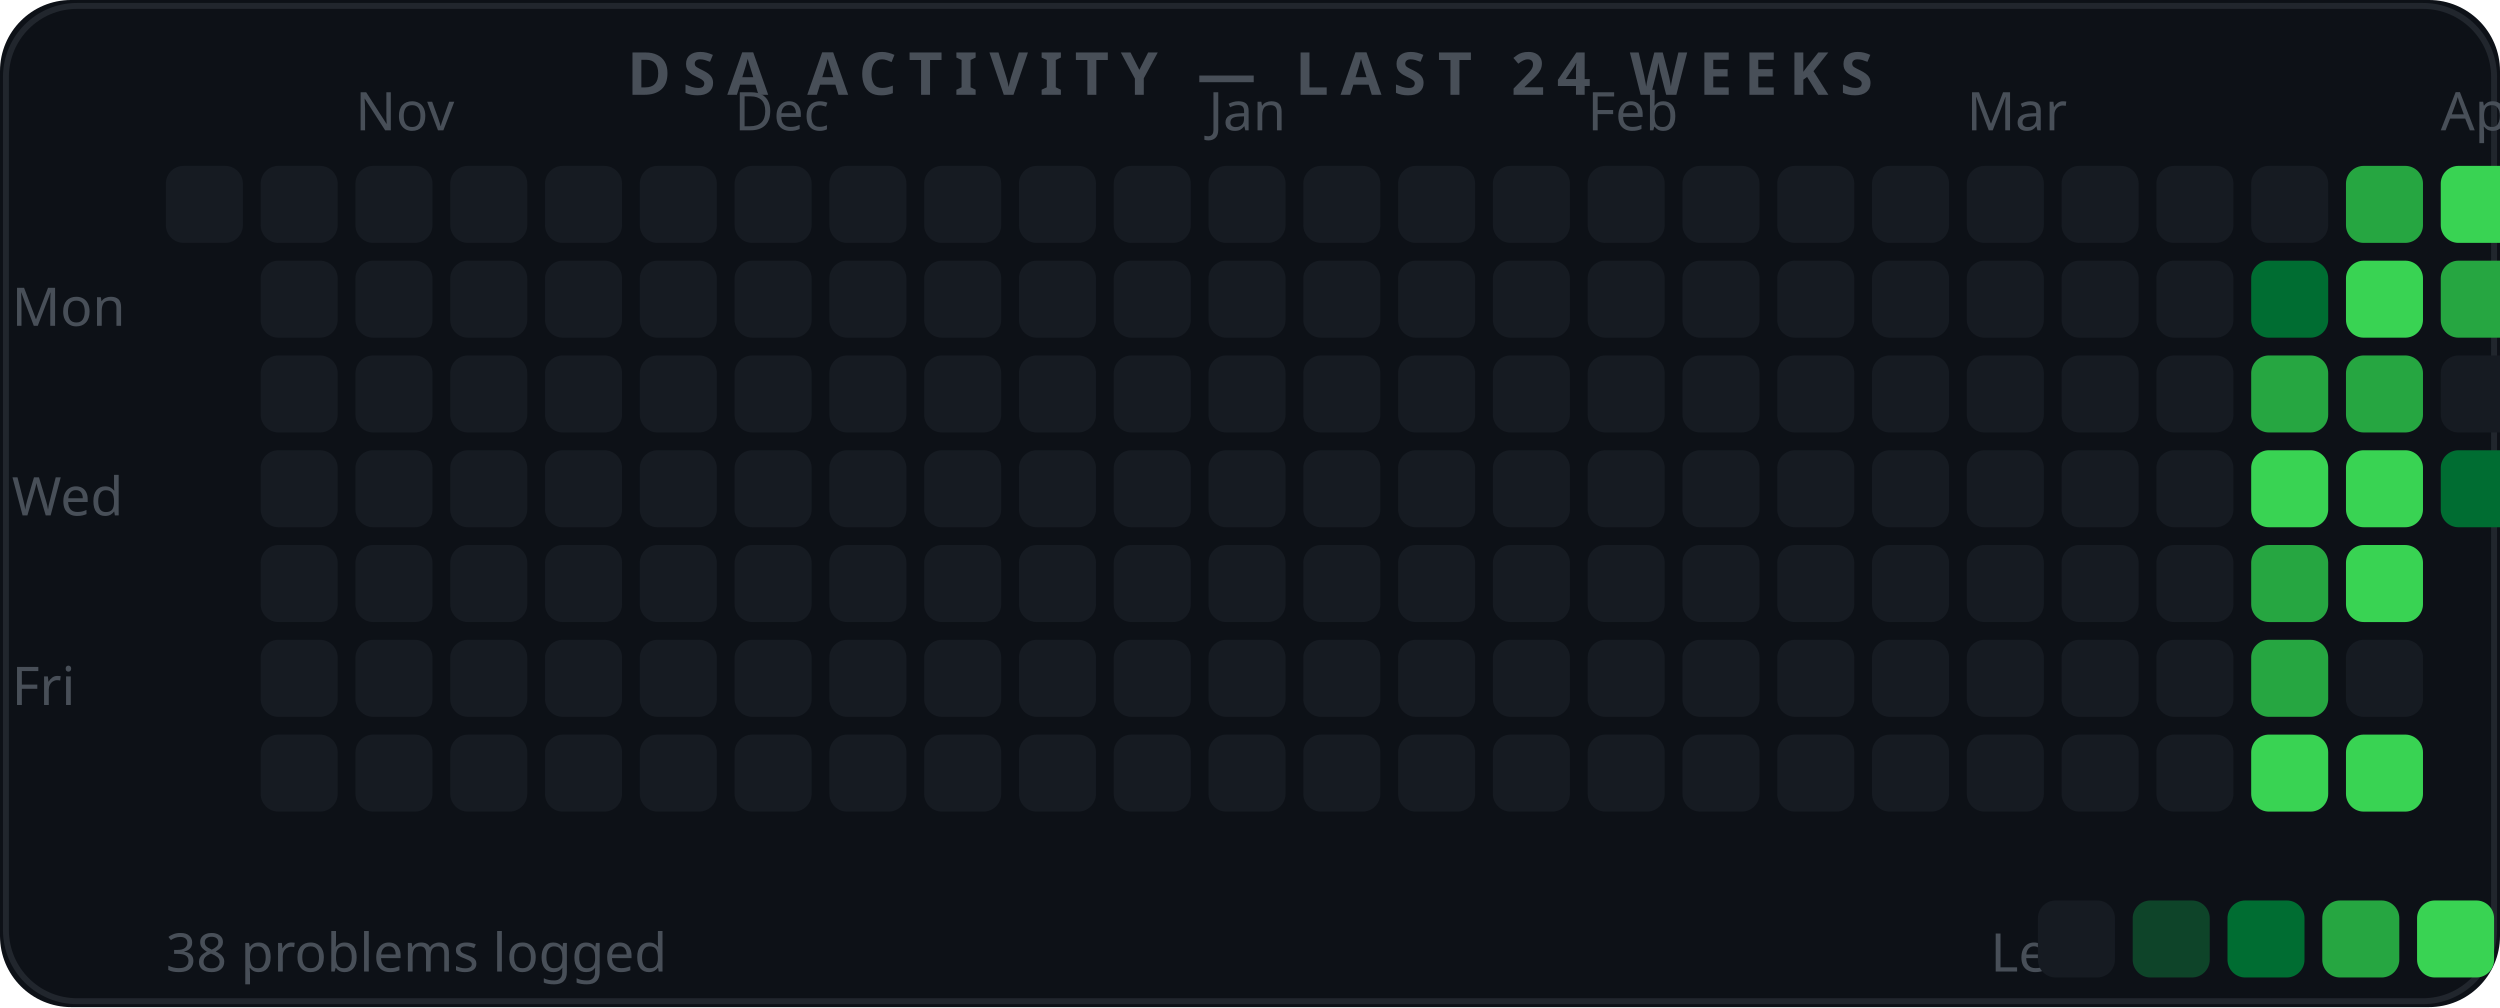
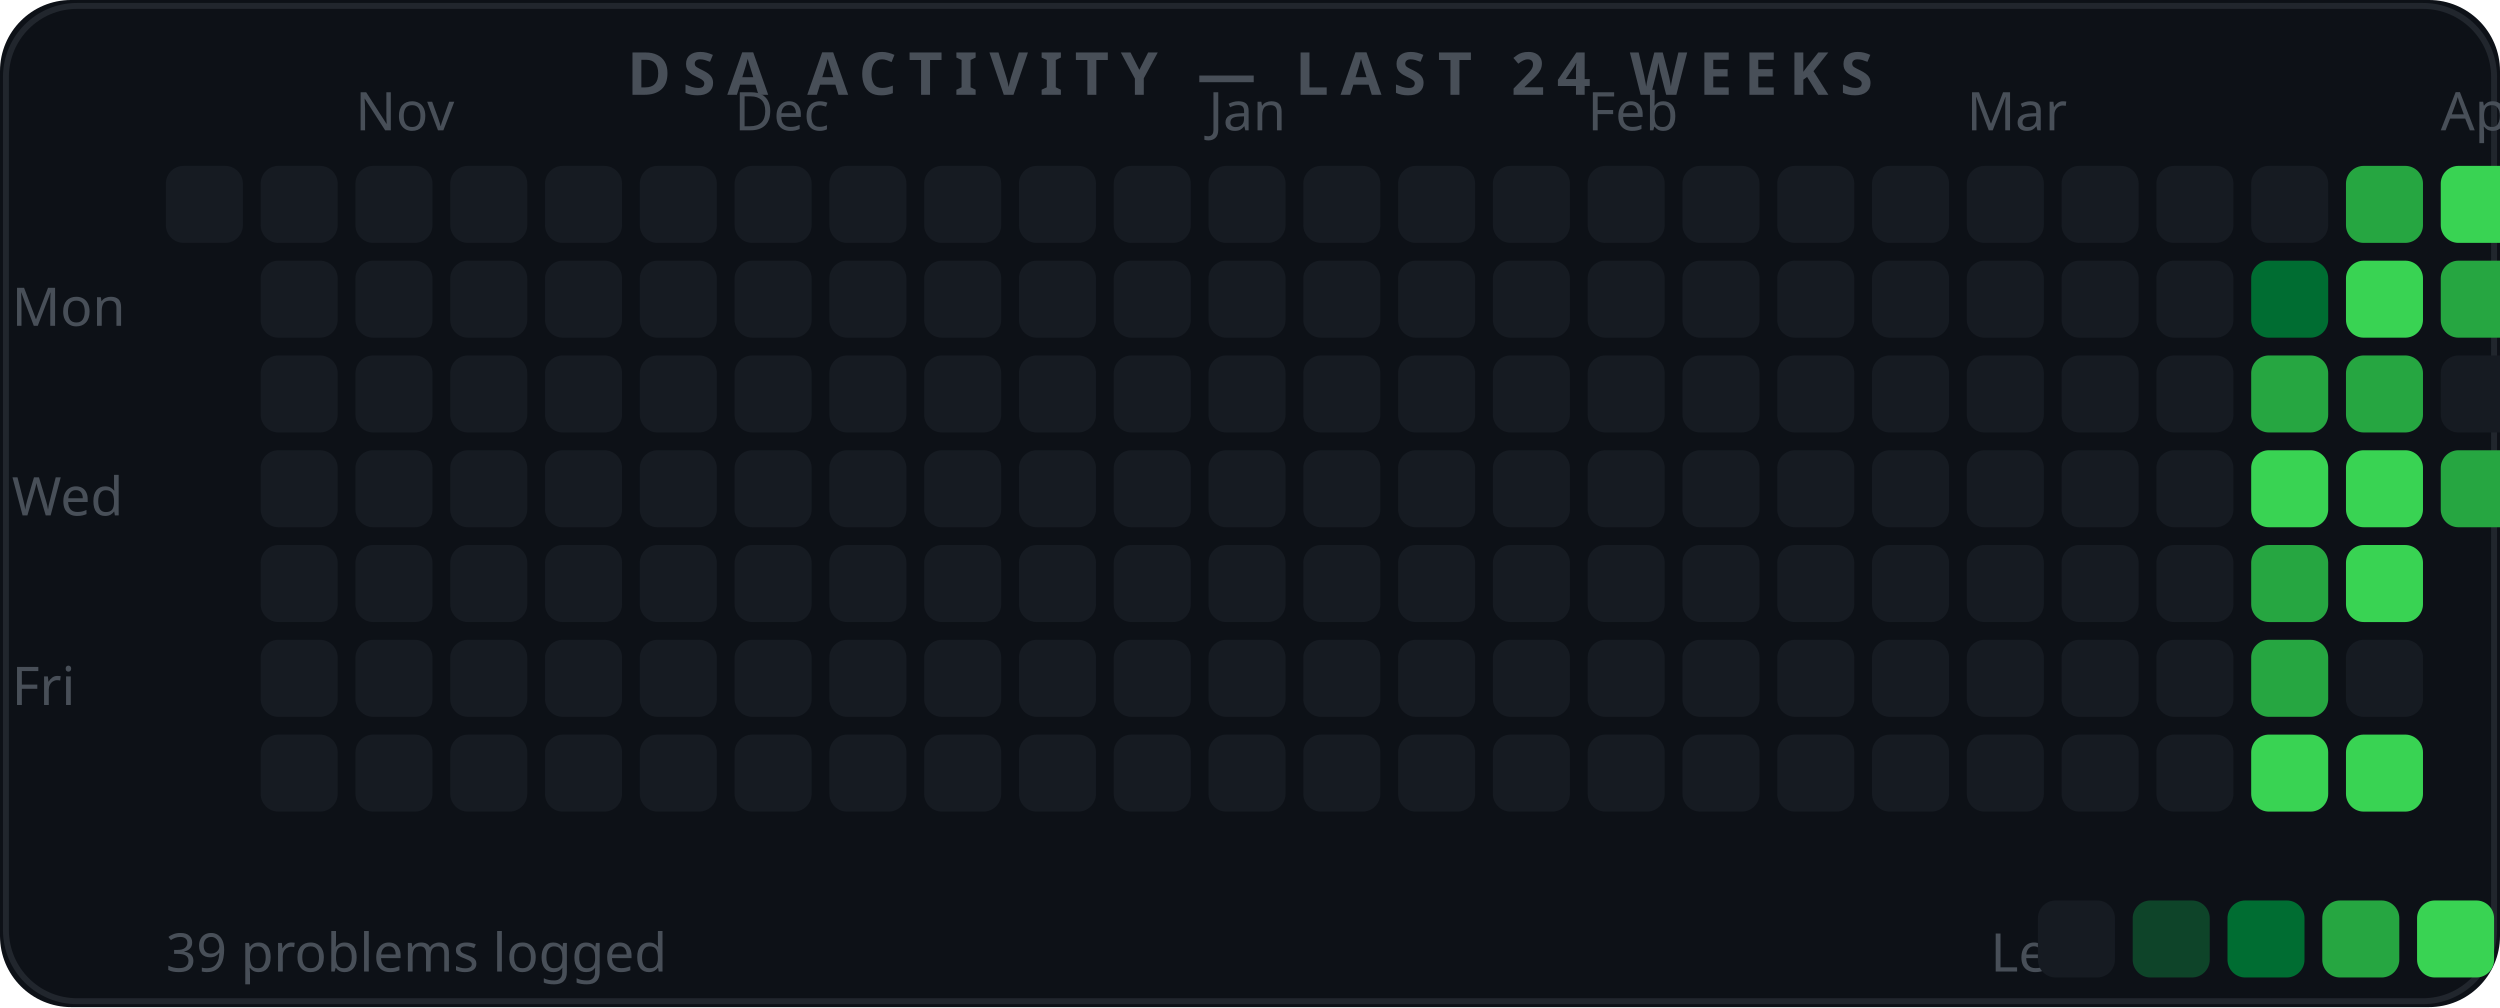
<svg xmlns="http://www.w3.org/2000/svg" width="422" height="170" viewBox="0 0 422 170">
  <rect width="422" height="170" rx="12" fill="#0d1117" />
  <rect x="1" y="1" width="420" height="168" rx="12" fill="none" stroke="#21262d" stroke-width="1" />
  <text x="211" y="16" font-family="Segoe UI" font-size="10" font-weight="700" fill="#484f58" text-anchor="middle" letter-spacing="2">DSA ACTIVITY  —  LAST 24 WEEKS</text>
  <text x="60" y="22" font-family="Segoe UI" font-size="9" fill="#484f58">Nov</text>
  <text x="124" y="22" font-family="Segoe UI" font-size="9" fill="#484f58">Dec</text>
  <text x="204" y="22" font-family="Segoe UI" font-size="9" fill="#484f58">Jan</text>
  <text x="268" y="22" font-family="Segoe UI" font-size="9" fill="#484f58">Feb</text>
  <text x="332" y="22" font-family="Segoe UI" font-size="9" fill="#484f58">Mar</text>
  <text x="412" y="22" font-family="Segoe UI" font-size="9" fill="#484f58">Apr</text>
  <text x="2" y="55" font-family="Segoe UI" font-size="9" fill="#484f58">Mon</text>
  <text x="2" y="87" font-family="Segoe UI" font-size="9" fill="#484f58">Wed</text>
  <text x="2" y="119" font-family="Segoe UI" font-size="9" fill="#484f58">Fri</text>
  <rect x="28" y="28" width="13" height="13" rx="3" fill="#161b22" />
  <rect x="44" y="28" width="13" height="13" rx="3" fill="#161b22" />
  <rect x="44" y="44" width="13" height="13" rx="3" fill="#161b22" />
  <rect x="44" y="60" width="13" height="13" rx="3" fill="#161b22" />
  <rect x="44" y="76" width="13" height="13" rx="3" fill="#161b22" />
  <rect x="44" y="92" width="13" height="13" rx="3" fill="#161b22" />
  <rect x="44" y="108" width="13" height="13" rx="3" fill="#161b22" />
  <rect x="44" y="124" width="13" height="13" rx="3" fill="#161b22" />
  <rect x="60" y="28" width="13" height="13" rx="3" fill="#161b22" />
  <rect x="60" y="44" width="13" height="13" rx="3" fill="#161b22" />
  <rect x="60" y="60" width="13" height="13" rx="3" fill="#161b22" />
  <rect x="60" y="76" width="13" height="13" rx="3" fill="#161b22" />
  <rect x="60" y="92" width="13" height="13" rx="3" fill="#161b22" />
  <rect x="60" y="108" width="13" height="13" rx="3" fill="#161b22" />
  <rect x="60" y="124" width="13" height="13" rx="3" fill="#161b22" />
  <rect x="76" y="28" width="13" height="13" rx="3" fill="#161b22" />
  <rect x="76" y="44" width="13" height="13" rx="3" fill="#161b22" />
  <rect x="76" y="60" width="13" height="13" rx="3" fill="#161b22" />
  <rect x="76" y="76" width="13" height="13" rx="3" fill="#161b22" />
  <rect x="76" y="92" width="13" height="13" rx="3" fill="#161b22" />
  <rect x="76" y="108" width="13" height="13" rx="3" fill="#161b22" />
  <rect x="76" y="124" width="13" height="13" rx="3" fill="#161b22" />
  <rect x="92" y="28" width="13" height="13" rx="3" fill="#161b22" />
  <rect x="92" y="44" width="13" height="13" rx="3" fill="#161b22" />
  <rect x="92" y="60" width="13" height="13" rx="3" fill="#161b22" />
  <rect x="92" y="76" width="13" height="13" rx="3" fill="#161b22" />
  <rect x="92" y="92" width="13" height="13" rx="3" fill="#161b22" />
  <rect x="92" y="108" width="13" height="13" rx="3" fill="#161b22" />
  <rect x="92" y="124" width="13" height="13" rx="3" fill="#161b22" />
  <rect x="108" y="28" width="13" height="13" rx="3" fill="#161b22" />
  <rect x="108" y="44" width="13" height="13" rx="3" fill="#161b22" />
  <rect x="108" y="60" width="13" height="13" rx="3" fill="#161b22" />
  <rect x="108" y="76" width="13" height="13" rx="3" fill="#161b22" />
  <rect x="108" y="92" width="13" height="13" rx="3" fill="#161b22" />
  <rect x="108" y="108" width="13" height="13" rx="3" fill="#161b22" />
  <rect x="108" y="124" width="13" height="13" rx="3" fill="#161b22" />
  <rect x="124" y="28" width="13" height="13" rx="3" fill="#161b22" />
  <rect x="124" y="44" width="13" height="13" rx="3" fill="#161b22" />
  <rect x="124" y="60" width="13" height="13" rx="3" fill="#161b22" />
  <rect x="124" y="76" width="13" height="13" rx="3" fill="#161b22" />
  <rect x="124" y="92" width="13" height="13" rx="3" fill="#161b22" />
  <rect x="124" y="108" width="13" height="13" rx="3" fill="#161b22" />
  <rect x="124" y="124" width="13" height="13" rx="3" fill="#161b22" />
  <rect x="140" y="28" width="13" height="13" rx="3" fill="#161b22" />
  <rect x="140" y="44" width="13" height="13" rx="3" fill="#161b22" />
  <rect x="140" y="60" width="13" height="13" rx="3" fill="#161b22" />
  <rect x="140" y="76" width="13" height="13" rx="3" fill="#161b22" />
  <rect x="140" y="92" width="13" height="13" rx="3" fill="#161b22" />
  <rect x="140" y="108" width="13" height="13" rx="3" fill="#161b22" />
  <rect x="140" y="124" width="13" height="13" rx="3" fill="#161b22" />
  <rect x="156" y="28" width="13" height="13" rx="3" fill="#161b22" />
  <rect x="156" y="44" width="13" height="13" rx="3" fill="#161b22" />
  <rect x="156" y="60" width="13" height="13" rx="3" fill="#161b22" />
  <rect x="156" y="76" width="13" height="13" rx="3" fill="#161b22" />
  <rect x="156" y="92" width="13" height="13" rx="3" fill="#161b22" />
  <rect x="156" y="108" width="13" height="13" rx="3" fill="#161b22" />
  <rect x="156" y="124" width="13" height="13" rx="3" fill="#161b22" />
  <rect x="172" y="28" width="13" height="13" rx="3" fill="#161b22" />
  <rect x="172" y="44" width="13" height="13" rx="3" fill="#161b22" />
  <rect x="172" y="60" width="13" height="13" rx="3" fill="#161b22" />
  <rect x="172" y="76" width="13" height="13" rx="3" fill="#161b22" />
  <rect x="172" y="92" width="13" height="13" rx="3" fill="#161b22" />
  <rect x="172" y="108" width="13" height="13" rx="3" fill="#161b22" />
  <rect x="172" y="124" width="13" height="13" rx="3" fill="#161b22" />
  <rect x="188" y="28" width="13" height="13" rx="3" fill="#161b22" />
  <rect x="188" y="44" width="13" height="13" rx="3" fill="#161b22" />
  <rect x="188" y="60" width="13" height="13" rx="3" fill="#161b22" />
  <rect x="188" y="76" width="13" height="13" rx="3" fill="#161b22" />
  <rect x="188" y="92" width="13" height="13" rx="3" fill="#161b22" />
  <rect x="188" y="108" width="13" height="13" rx="3" fill="#161b22" />
  <rect x="188" y="124" width="13" height="13" rx="3" fill="#161b22" />
  <rect x="204" y="28" width="13" height="13" rx="3" fill="#161b22" />
  <rect x="204" y="44" width="13" height="13" rx="3" fill="#161b22" />
  <rect x="204" y="60" width="13" height="13" rx="3" fill="#161b22" />
  <rect x="204" y="76" width="13" height="13" rx="3" fill="#161b22" />
  <rect x="204" y="92" width="13" height="13" rx="3" fill="#161b22" />
  <rect x="204" y="108" width="13" height="13" rx="3" fill="#161b22" />
  <rect x="204" y="124" width="13" height="13" rx="3" fill="#161b22" />
  <rect x="220" y="28" width="13" height="13" rx="3" fill="#161b22" />
  <rect x="220" y="44" width="13" height="13" rx="3" fill="#161b22" />
  <rect x="220" y="60" width="13" height="13" rx="3" fill="#161b22" />
  <rect x="220" y="76" width="13" height="13" rx="3" fill="#161b22" />
  <rect x="220" y="92" width="13" height="13" rx="3" fill="#161b22" />
  <rect x="220" y="108" width="13" height="13" rx="3" fill="#161b22" />
  <rect x="220" y="124" width="13" height="13" rx="3" fill="#161b22" />
  <rect x="236" y="28" width="13" height="13" rx="3" fill="#161b22" />
  <rect x="236" y="44" width="13" height="13" rx="3" fill="#161b22" />
  <rect x="236" y="60" width="13" height="13" rx="3" fill="#161b22" />
  <rect x="236" y="76" width="13" height="13" rx="3" fill="#161b22" />
  <rect x="236" y="92" width="13" height="13" rx="3" fill="#161b22" />
  <rect x="236" y="108" width="13" height="13" rx="3" fill="#161b22" />
  <rect x="236" y="124" width="13" height="13" rx="3" fill="#161b22" />
  <rect x="252" y="28" width="13" height="13" rx="3" fill="#161b22" />
  <rect x="252" y="44" width="13" height="13" rx="3" fill="#161b22" />
  <rect x="252" y="60" width="13" height="13" rx="3" fill="#161b22" />
  <rect x="252" y="76" width="13" height="13" rx="3" fill="#161b22" />
  <rect x="252" y="92" width="13" height="13" rx="3" fill="#161b22" />
  <rect x="252" y="108" width="13" height="13" rx="3" fill="#161b22" />
  <rect x="252" y="124" width="13" height="13" rx="3" fill="#161b22" />
  <rect x="268" y="28" width="13" height="13" rx="3" fill="#161b22" />
  <rect x="268" y="44" width="13" height="13" rx="3" fill="#161b22" />
  <rect x="268" y="60" width="13" height="13" rx="3" fill="#161b22" />
  <rect x="268" y="76" width="13" height="13" rx="3" fill="#161b22" />
  <rect x="268" y="92" width="13" height="13" rx="3" fill="#161b22" />
  <rect x="268" y="108" width="13" height="13" rx="3" fill="#161b22" />
  <rect x="268" y="124" width="13" height="13" rx="3" fill="#161b22" />
  <rect x="284" y="28" width="13" height="13" rx="3" fill="#161b22" />
  <rect x="284" y="44" width="13" height="13" rx="3" fill="#161b22" />
  <rect x="284" y="60" width="13" height="13" rx="3" fill="#161b22" />
  <rect x="284" y="76" width="13" height="13" rx="3" fill="#161b22" />
  <rect x="284" y="92" width="13" height="13" rx="3" fill="#161b22" />
  <rect x="284" y="108" width="13" height="13" rx="3" fill="#161b22" />
  <rect x="284" y="124" width="13" height="13" rx="3" fill="#161b22" />
  <rect x="300" y="28" width="13" height="13" rx="3" fill="#161b22" />
  <rect x="300" y="44" width="13" height="13" rx="3" fill="#161b22" />
  <rect x="300" y="60" width="13" height="13" rx="3" fill="#161b22" />
  <rect x="300" y="76" width="13" height="13" rx="3" fill="#161b22" />
  <rect x="300" y="92" width="13" height="13" rx="3" fill="#161b22" />
  <rect x="300" y="108" width="13" height="13" rx="3" fill="#161b22" />
  <rect x="300" y="124" width="13" height="13" rx="3" fill="#161b22" />
  <rect x="316" y="28" width="13" height="13" rx="3" fill="#161b22" />
  <rect x="316" y="44" width="13" height="13" rx="3" fill="#161b22" />
  <rect x="316" y="60" width="13" height="13" rx="3" fill="#161b22" />
  <rect x="316" y="76" width="13" height="13" rx="3" fill="#161b22" />
  <rect x="316" y="92" width="13" height="13" rx="3" fill="#161b22" />
  <rect x="316" y="108" width="13" height="13" rx="3" fill="#161b22" />
  <rect x="316" y="124" width="13" height="13" rx="3" fill="#161b22" />
  <rect x="332" y="28" width="13" height="13" rx="3" fill="#161b22" />
  <rect x="332" y="44" width="13" height="13" rx="3" fill="#161b22" />
  <rect x="332" y="60" width="13" height="13" rx="3" fill="#161b22" />
  <rect x="332" y="76" width="13" height="13" rx="3" fill="#161b22" />
  <rect x="332" y="92" width="13" height="13" rx="3" fill="#161b22" />
  <rect x="332" y="108" width="13" height="13" rx="3" fill="#161b22" />
  <rect x="332" y="124" width="13" height="13" rx="3" fill="#161b22" />
  <rect x="348" y="28" width="13" height="13" rx="3" fill="#161b22" />
  <rect x="348" y="44" width="13" height="13" rx="3" fill="#161b22" />
  <rect x="348" y="60" width="13" height="13" rx="3" fill="#161b22" />
  <rect x="348" y="76" width="13" height="13" rx="3" fill="#161b22" />
  <rect x="348" y="92" width="13" height="13" rx="3" fill="#161b22" />
  <rect x="348" y="108" width="13" height="13" rx="3" fill="#161b22" />
  <rect x="348" y="124" width="13" height="13" rx="3" fill="#161b22" />
  <rect x="364" y="28" width="13" height="13" rx="3" fill="#161b22" />
  <rect x="364" y="44" width="13" height="13" rx="3" fill="#161b22" />
  <rect x="364" y="60" width="13" height="13" rx="3" fill="#161b22" />
  <rect x="364" y="76" width="13" height="13" rx="3" fill="#161b22" />
  <rect x="364" y="92" width="13" height="13" rx="3" fill="#161b22" />
  <rect x="364" y="108" width="13" height="13" rx="3" fill="#161b22" />
  <rect x="364" y="124" width="13" height="13" rx="3" fill="#161b22" />
  <rect x="380" y="28" width="13" height="13" rx="3" fill="#161b22" />
  <rect x="380" y="44" width="13" height="13" rx="3" fill="#006d32" />
  <rect x="380" y="60" width="13" height="13" rx="3" fill="#26a641" />
  <rect x="380" y="76" width="13" height="13" rx="3" fill="#39d353" />
  <rect x="380" y="92" width="13" height="13" rx="3" fill="#26a641" />
  <rect x="380" y="108" width="13" height="13" rx="3" fill="#26a641" />
  <rect x="380" y="124" width="13" height="13" rx="3" fill="#39d353" />
  <rect x="396" y="28" width="13" height="13" rx="3" fill="#26a641" />
  <rect x="396" y="44" width="13" height="13" rx="3" fill="#39d353" />
  <rect x="396" y="60" width="13" height="13" rx="3" fill="#26a641" />
  <rect x="396" y="76" width="13" height="13" rx="3" fill="#39d353" />
  <rect x="396" y="92" width="13" height="13" rx="3" fill="#39d353" />
  <rect x="396" y="108" width="13" height="13" rx="3" fill="#161b22" />
  <rect x="396" y="124" width="13" height="13" rx="3" fill="#39d353" />
  <rect x="412" y="28" width="13" height="13" rx="3" fill="#39d353" />
  <rect x="412" y="44" width="13" height="13" rx="3" fill="#26a641" />
  <rect x="412" y="60" width="13" height="13" rx="3" fill="#161b22" />
-   <rect x="412" y="76" width="13" height="13" rx="3" fill="#006d32" />
-   <text x="28" y="164" font-family="Segoe UI" font-size="9" fill="#484f58">38 problems logged</text>
+   <rect x="412" y="76" width="13" height="13" rx="3" fill="#26a641" />
+   <text x="28" y="164" font-family="Segoe UI" font-size="9" fill="#484f58">39 problems logged</text>
  <text x="336" y="164" font-family="Segoe UI" font-size="9" fill="#484f58">Less</text>
  <rect x="344" y="152" width="13" height="13" rx="3" fill="#161b22" />
  <rect x="360" y="152" width="13" height="13" rx="3" fill="#0e4429" />
  <rect x="376" y="152" width="13" height="13" rx="3" fill="#006d32" />
  <rect x="392" y="152" width="13" height="13" rx="3" fill="#26a641" />
  <rect x="408" y="152" width="13" height="13" rx="3" fill="#39d353" />
</svg>
